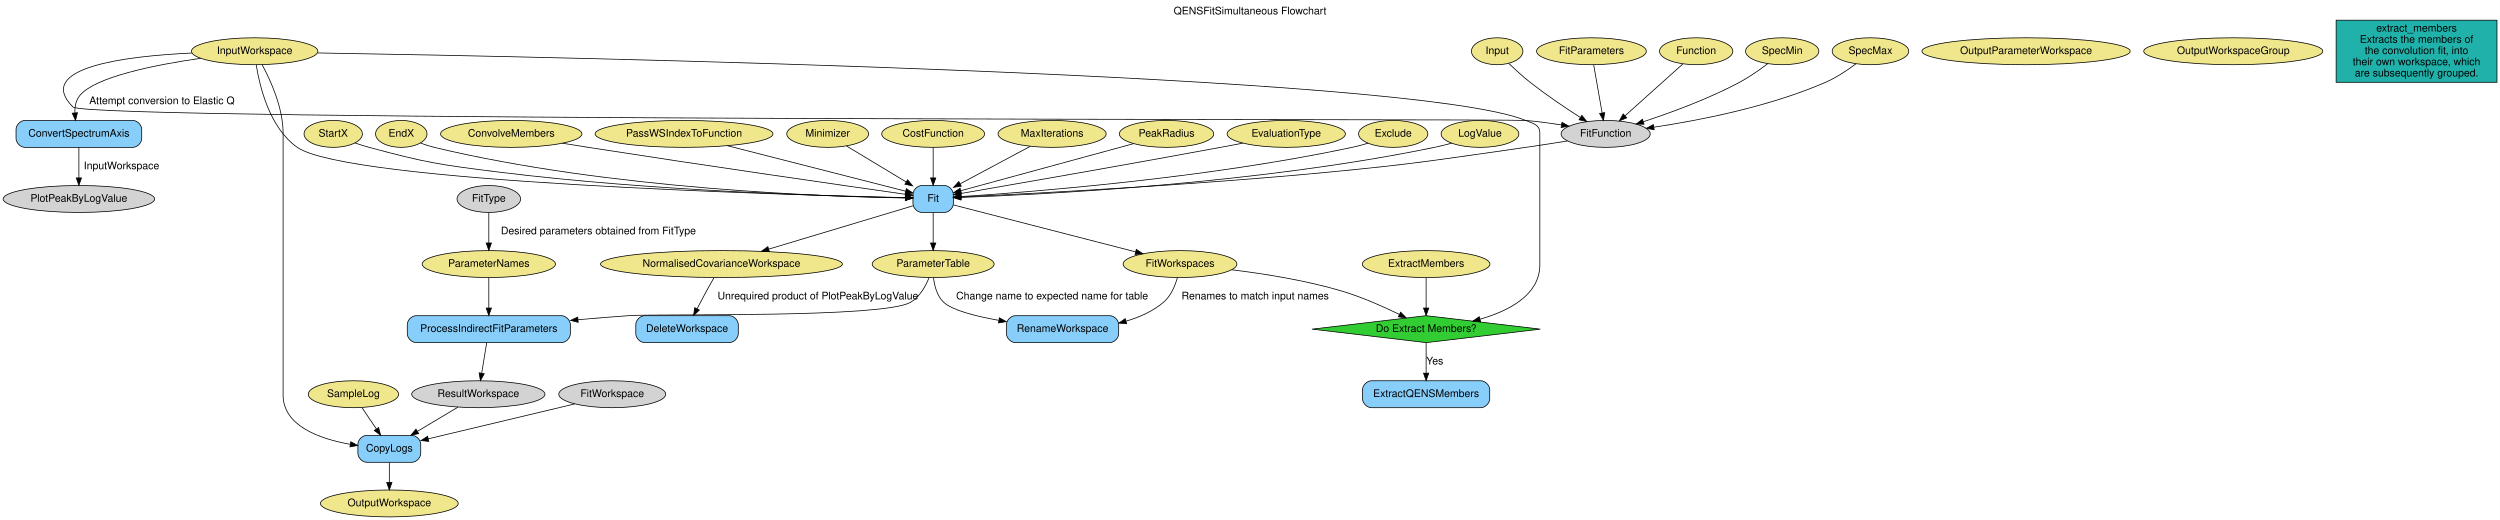
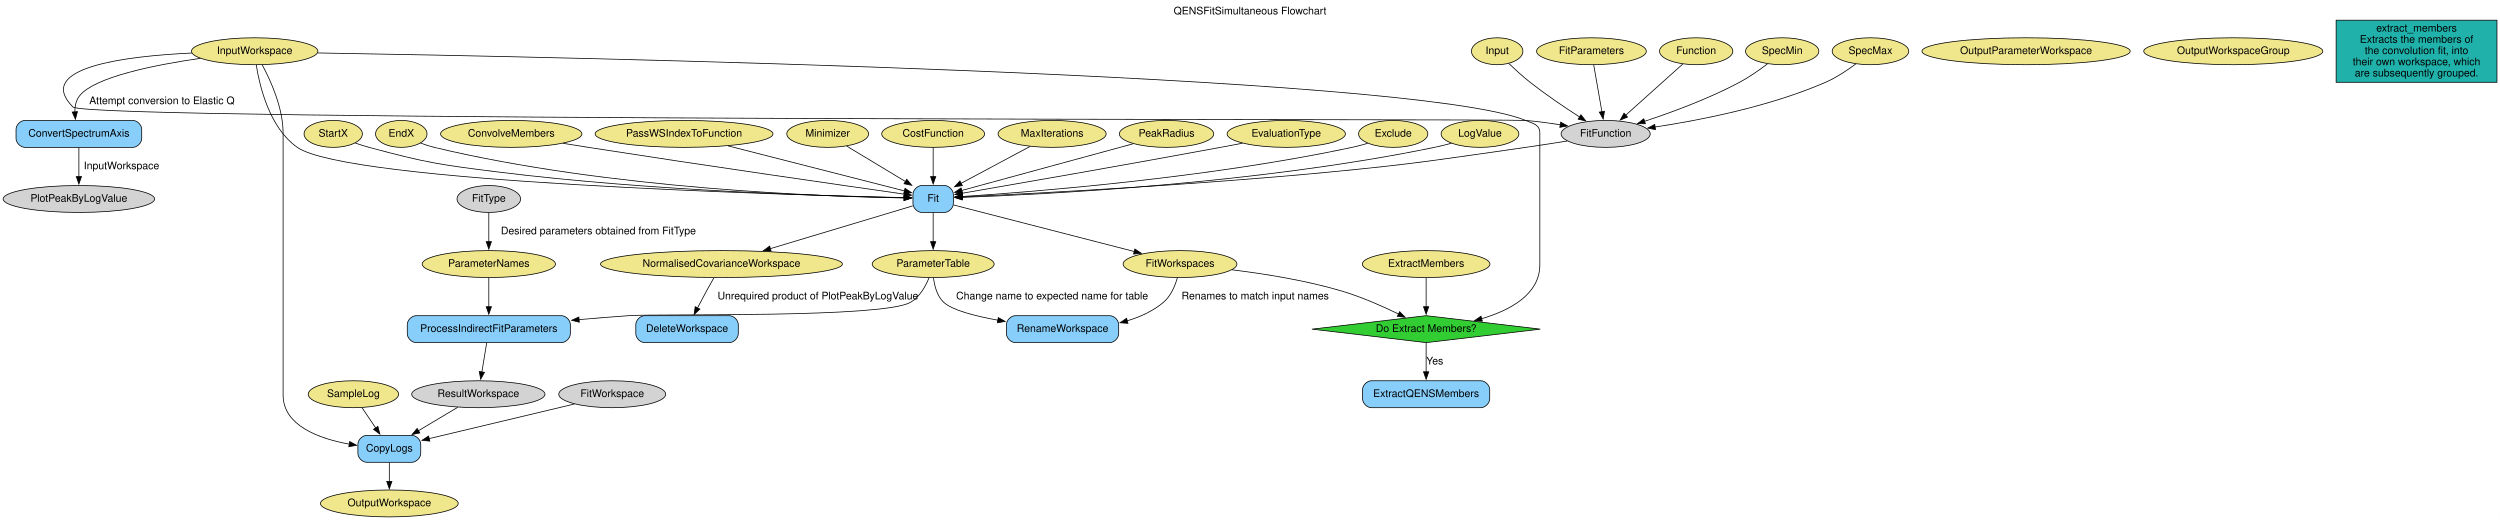
<svg xmlns="http://www.w3.org/2000/svg" width="3342pt" height="695pt" viewBox="0.00 0.00 3341.89 695.00">
  <g id="graph0" class="graph" transform="scale(1 1) rotate(0) translate(4 691)">
-     <polygon fill="white" stroke="transparent" points="-4,4 -4,-691 3337.89,-691 3337.89,4 -4,4" />
+     <polygon fill="white" stroke="none" points="-4,4 -4,-691 3337.89,-691 3337.89,4 -4,4" />
    <text text-anchor="middle" x="1666.95" y="-671.8" font-family="Helvetica,sans-Serif" font-size="14.00">QENSFitSimultaneous Flowchart</text>
    <g id="node1" class="node">
      <ellipse fill="khaki" stroke="black" cx="336.39" cy="-622.5" rx="84.49" ry="18" />
      <text text-anchor="middle" x="336.39" y="-618.8" font-family="Helvetica,sans-Serif" font-size="14.00">InputWorkspace</text>
    </g>
    <g id="node27" class="node">
      <path fill="lightskyblue" stroke="black" d="M173.39,-530C173.39,-530 29.39,-530 29.39,-530 23.39,-530 17.39,-524 17.39,-518 17.39,-518 17.39,-506 17.39,-506 17.39,-500 23.39,-494 29.39,-494 29.39,-494 173.39,-494 173.39,-494 179.39,-494 185.39,-500 185.39,-506 185.39,-506 185.39,-518 185.39,-518 185.39,-524 179.39,-530 173.39,-530" />
      <text text-anchor="middle" x="101.39" y="-508.3" font-family="Helvetica,sans-Serif" font-size="14.00">ConvertSpectrumAxis</text>
    </g>
    <g id="edge7" class="edge">
-       <path fill="none" stroke="black" d="M264.12,-613.05C203.08,-604.26 122.49,-588.22 102.39,-563 97.29,-556.6 95.81,-548.14 95.98,-540" />
-       <polygon fill="black" stroke="black" points="99.46,-540.33 96.92,-530.04 92.49,-539.67 99.46,-540.33" />
+       <path fill="none" stroke="black" d="M263.82,-613.01C202.82,-604.21 122.45,-588.17 102.39,-563 97.58,-556.96 95.99,-549.08 95.96,-541.36" />
+       <polygon fill="black" stroke="black" points="99.44,-541.81 96.79,-531.55 92.46,-541.22 99.44,-541.81" />
      <text text-anchor="middle" x="212.39" y="-551.8" font-family="Helvetica,sans-Serif" font-size="14.00">Attempt conversion to Elastic Q</text>
    </g>
    <g id="node28" class="node">
      <path fill="lightskyblue" stroke="black" d="M1258.39,-443C1258.39,-443 1228.39,-443 1228.39,-443 1222.39,-443 1216.39,-437 1216.39,-431 1216.39,-431 1216.39,-419 1216.39,-419 1216.39,-413 1222.39,-407 1228.39,-407 1228.39,-407 1258.39,-407 1258.39,-407 1264.39,-407 1270.39,-413 1270.39,-419 1270.39,-419 1270.39,-431 1270.39,-431 1270.39,-437 1264.39,-443 1258.39,-443" />
      <text text-anchor="middle" x="1243.39" y="-421.3" font-family="Helvetica,sans-Serif" font-size="14.00">Fit</text>
    </g>
    <g id="edge9" class="edge">
-       <path fill="none" stroke="black" d="M338.47,-604.36C342.92,-576.01 356.19,-519.93 393.39,-494 460.77,-447.04 1050.1,-430.4 1205.8,-426.8" />
-       <polygon fill="black" stroke="black" points="1206.33,-430.29 1216.25,-426.56 1206.17,-423.29 1206.33,-430.29" />
+       <path fill="none" stroke="black" d="M338.47,-604.36C342.92,-576.01 356.19,-519.93 393.39,-494 460.64,-447.13 1047.75,-430.46 1204.86,-426.82" />
+       <polygon fill="black" stroke="black" points="1204.82,-430.32 1214.74,-426.6 1204.66,-423.32 1204.82,-430.32" />
    </g>
    <g id="node32" class="node">
      <path fill="lightskyblue" stroke="black" d="M546.39,-109C546.39,-109 486.39,-109 486.39,-109 480.39,-109 474.39,-103 474.39,-97 474.39,-97 474.39,-85 474.39,-85 474.39,-79 480.39,-73 486.39,-73 486.39,-73 546.39,-73 546.39,-73 552.39,-73 558.39,-79 558.39,-85 558.39,-85 558.39,-97 558.39,-97 558.39,-103 552.39,-109 546.39,-109" />
      <text text-anchor="middle" x="516.39" y="-87.3" font-family="Helvetica,sans-Serif" font-size="14.00">CopyLogs</text>
    </g>
    <g id="edge30" class="edge">
-       <path fill="none" stroke="black" d="M346.38,-604.48C357.63,-583.64 374.39,-546.93 374.39,-513 374.39,-513 374.39,-513 374.39,-163 374.39,-121.46 423.62,-104.22 464.1,-97.07" />
-       <polygon fill="black" stroke="black" points="464.85,-100.49 474.17,-95.46 463.74,-93.58 464.85,-100.49" />
+       <path fill="none" stroke="black" d="M346.38,-604.48C357.63,-583.64 374.39,-546.93 374.39,-513 374.39,-513 374.39,-513 374.39,-163 374.39,-121.9 422.58,-104.59 462.81,-97.3" />
+       <polygon fill="black" stroke="black" points="463.37,-100.76 472.68,-95.7 462.25,-93.85 463.37,-100.76" />
    </g>
    <g id="node34" class="node">
      <polygon fill="limegreen" stroke="black" points="1902.39,-269 1749.73,-251 1902.39,-233 2055.05,-251 1902.39,-269" />
      <text text-anchor="middle" x="1902.39" y="-247.3" font-family="Helvetica,sans-Serif" font-size="14.00">Do Extract Members?</text>
    </g>
    <g id="edge39" class="edge">
-       <path fill="none" stroke="black" d="M420.47,-620.23C742.31,-614.95 1885.5,-591.94 2035.39,-530 2045.86,-525.67 2054.39,-524.33 2054.39,-513 2054.39,-513 2054.39,-513 2054.39,-337 2054.39,-297 2013.8,-275.64 1974.57,-264.34" />
-       <polygon fill="black" stroke="black" points="1975.22,-260.89 1964.65,-261.68 1973.4,-267.65 1975.22,-260.89" />
+       <path fill="none" stroke="black" d="M420.47,-620.23C742.31,-614.95 1885.5,-591.94 2035.39,-530 2045.86,-525.67 2054.39,-524.33 2054.39,-513 2054.39,-513 2054.39,-513 2054.39,-337 2054.39,-297.62 2015.04,-276.31 1976.38,-264.87" />
+       <polygon fill="black" stroke="black" points="1977.56,-261.57 1966.99,-262.3 1975.71,-268.32 1977.56,-261.57" />
    </g>
    <g id="node36" class="node">
      <ellipse fill="lightgrey" stroke="black" cx="2142.39" cy="-512" rx="59.59" ry="18" />
      <text text-anchor="middle" x="2142.39" y="-508.3" font-family="Helvetica,sans-Serif" font-size="14.00">FitFunction</text>
    </g>
    <g id="edge1" class="edge">
-       <path fill="none" stroke="black" d="M252.31,-620.1C162.93,-615.91 41.12,-600.76 93.39,-548 112.38,-528.84 2008.51,-532.25 2035.39,-530 2051,-528.7 2067.77,-526.44 2083.3,-523.99" />
-       <polygon fill="black" stroke="black" points="2084,-527.43 2093.3,-522.36 2082.87,-520.52 2084,-527.43" />
+       <path fill="none" stroke="black" d="M252.31,-620.1C162.93,-615.91 41.12,-600.76 93.39,-548 112.38,-528.84 2008.51,-532.25 2035.39,-530 2050.48,-528.74 2066.65,-526.59 2081.74,-524.24" />
+       <polygon fill="black" stroke="black" points="2082.23,-527.7 2091.54,-522.65 2081.11,-520.79 2082.23,-527.7" />
    </g>
    <g id="node2" class="node">
      <ellipse fill="khaki" stroke="black" cx="1997.39" cy="-622.5" rx="34.39" ry="18" />
      <text text-anchor="middle" x="1997.39" y="-618.8" font-family="Helvetica,sans-Serif" font-size="14.00">Input</text>
    </g>
    <g id="edge2" class="edge">
-       <path fill="none" stroke="black" d="M2012.77,-606.28C2020.99,-598.41 2031.45,-588.85 2041.39,-581 2062.93,-564 2088.59,-546.76 2108.65,-533.89" />
-       <polygon fill="black" stroke="black" points="2110.6,-536.8 2117.16,-528.48 2106.85,-530.89 2110.6,-536.8" />
+       <path fill="none" stroke="black" d="M2012.77,-606.28C2020.99,-598.41 2031.45,-588.85 2041.39,-581 2062.54,-564.3 2087.67,-547.38 2107.57,-534.59" />
+       <polygon fill="black" stroke="black" points="2109.33,-537.61 2115.89,-529.29 2105.57,-531.71 2109.33,-537.61" />
    </g>
    <g id="node3" class="node">
      <ellipse fill="khaki" stroke="black" cx="2123.39" cy="-622.5" rx="73.39" ry="18" />
      <text text-anchor="middle" x="2123.39" y="-618.8" font-family="Helvetica,sans-Serif" font-size="14.00">FitParameters</text>
    </g>
    <g id="edge4" class="edge">
-       <path fill="none" stroke="black" d="M2126.44,-604.07C2129.47,-586.8 2134.14,-560.12 2137.65,-540.09" />
-       <polygon fill="black" stroke="black" points="2141.13,-540.49 2139.41,-530.03 2134.24,-539.28 2141.13,-540.49" />
+       <path fill="none" stroke="black" d="M2126.44,-604.07C2129.39,-587.22 2133.91,-561.41 2137.39,-541.56" />
+       <polygon fill="black" stroke="black" points="2140.81,-542.33 2139.08,-531.88 2133.91,-541.13 2140.81,-542.33" />
    </g>
    <g id="node4" class="node">
      <ellipse fill="khaki" stroke="black" cx="2263.39" cy="-622.5" rx="48.99" ry="18" />
      <text text-anchor="middle" x="2263.39" y="-618.8" font-family="Helvetica,sans-Serif" font-size="14.00">Function</text>
    </g>
    <g id="edge3" class="edge">
-       <path fill="none" stroke="black" d="M2245.54,-605.49C2225.1,-587.17 2191.46,-557 2168.18,-536.12" />
-       <polygon fill="black" stroke="black" points="2170.5,-533.5 2160.71,-529.43 2165.82,-538.71 2170.5,-533.5" />
+       <path fill="none" stroke="black" d="M2245.54,-605.49C2225.37,-587.41 2192.33,-557.78 2169.09,-536.94" />
+       <polygon fill="black" stroke="black" points="2171.62,-534.51 2161.84,-530.44 2166.95,-539.72 2171.62,-534.51" />
    </g>
    <g id="node5" class="node">
      <ellipse fill="khaki" stroke="black" cx="441.39" cy="-512" rx="38.99" ry="18" />
      <text text-anchor="middle" x="441.39" y="-508.3" font-family="Helvetica,sans-Serif" font-size="14.00">StartX</text>
    </g>
    <g id="edge11" class="edge">
-       <path fill="none" stroke="black" d="M470.36,-499.94C476.58,-497.79 483.16,-495.69 489.39,-494 564.95,-473.54 584.72,-470.71 662.39,-461 866.63,-435.48 1113.67,-428.41 1206.11,-426.59" />
-       <polygon fill="black" stroke="black" points="1206.41,-430.08 1216.35,-426.4 1206.28,-423.09 1206.41,-430.08" />
+       <path fill="none" stroke="black" d="M470.87,-499.77C476.94,-497.68 483.33,-495.64 489.39,-494 564.95,-473.54 584.72,-470.71 662.39,-461 865.56,-435.61 1111.08,-428.49 1204.64,-426.62" />
+       <polygon fill="black" stroke="black" points="1204.61,-430.12 1214.54,-426.43 1204.47,-423.12 1204.61,-430.12" />
    </g>
    <g id="node6" class="node">
      <ellipse fill="khaki" stroke="black" cx="532.39" cy="-512" rx="34.39" ry="18" />
      <text text-anchor="middle" x="532.39" y="-508.3" font-family="Helvetica,sans-Serif" font-size="14.00">EndX</text>
    </g>
    <g id="edge12" class="edge">
-       <path fill="none" stroke="black" d="M558.08,-499.76C564,-497.54 570.34,-495.45 576.39,-494 811.44,-437.69 1104.03,-427.99 1206.16,-426.33" />
-       <polygon fill="black" stroke="black" points="1206.32,-429.83 1216.27,-426.19 1206.22,-422.83 1206.32,-429.83" />
+       <path fill="none" stroke="black" d="M558.08,-499.76C564,-497.54 570.34,-495.45 576.39,-494 810.22,-437.98 1100.98,-428.09 1204.55,-426.36" />
+       <polygon fill="black" stroke="black" points="1204.49,-429.86 1214.44,-426.21 1204.39,-422.86 1204.49,-429.86" />
    </g>
    <g id="node7" class="node">
      <ellipse fill="khaki" stroke="black" cx="2378.39" cy="-622.5" rx="48.99" ry="18" />
      <text text-anchor="middle" x="2378.39" y="-618.8" font-family="Helvetica,sans-Serif" font-size="14.00">SpecMin</text>
    </g>
    <g id="edge5" class="edge">
-       <path fill="none" stroke="black" d="M2359.15,-605.96C2348.46,-597.81 2334.67,-588.09 2321.39,-581 2279.98,-558.89 2229.78,-540.48 2193.1,-528.42" />
-       <polygon fill="black" stroke="black" points="2193.72,-524.94 2183.13,-525.18 2191.56,-531.6 2193.72,-524.94" />
+       <path fill="none" stroke="black" d="M2358.63,-605.56C2348.01,-597.5 2334.46,-587.98 2321.39,-581 2280.46,-559.15 2230.96,-540.91 2194.4,-528.84" />
+       <polygon fill="black" stroke="black" points="2195.52,-525.53 2184.93,-525.77 2193.36,-532.19 2195.52,-525.53" />
    </g>
    <g id="node8" class="node">
      <ellipse fill="khaki" stroke="black" cx="2496.39" cy="-622.5" rx="51.19" ry="18" />
      <text text-anchor="middle" x="2496.39" y="-618.8" font-family="Helvetica,sans-Serif" font-size="14.00">SpecMax</text>
    </g>
    <g id="edge6" class="edge">
-       <path fill="none" stroke="black" d="M2476.92,-605.66C2465.67,-597.23 2450.91,-587.32 2436.39,-581 2361.24,-548.29 2268.14,-530.16 2207.1,-521.01" />
-       <polygon fill="black" stroke="black" points="2207.23,-517.5 2196.83,-519.51 2206.22,-524.42 2207.23,-517.5" />
+       <path fill="none" stroke="black" d="M2476.65,-605.46C2465.44,-597.07 2450.8,-587.27 2436.39,-581 2361.66,-548.47 2269.19,-530.37 2208.13,-521.17" />
+       <polygon fill="black" stroke="black" points="2209.01,-517.76 2198.61,-519.77 2207.99,-524.68 2209.01,-517.76" />
    </g>
    <g id="node9" class="node">
      <ellipse fill="khaki" stroke="black" cx="679.39" cy="-512" rx="94.48" ry="18" />
      <text text-anchor="middle" x="679.39" y="-508.3" font-family="Helvetica,sans-Serif" font-size="14.00">ConvolveMembers</text>
    </g>
    <g id="edge13" class="edge">
-       <path fill="none" stroke="black" d="M747.79,-499.54C759.33,-497.66 771.2,-495.75 782.39,-494 939.65,-469.43 1127.48,-442.46 1206.01,-431.29" />
-       <polygon fill="black" stroke="black" points="1206.94,-434.7 1216.35,-429.82 1205.95,-427.77 1206.94,-434.7" />
+       <path fill="none" stroke="black" d="M748.62,-499.41C759.9,-497.57 771.47,-495.71 782.39,-494 938.82,-469.56 1125.49,-442.75 1204.75,-431.47" />
+       <polygon fill="black" stroke="black" points="1205.18,-434.95 1214.59,-430.07 1204.2,-428.02 1205.18,-434.95" />
    </g>
    <g id="node10" class="node">
      <ellipse fill="khaki" stroke="black" cx="1902.39" cy="-338" rx="85.29" ry="18" />
      <text text-anchor="middle" x="1902.39" y="-334.3" font-family="Helvetica,sans-Serif" font-size="14.00">ExtractMembers</text>
    </g>
    <g id="edge37" class="edge">
-       <path fill="none" stroke="black" d="M1902.39,-319.8C1902.39,-308.16 1902.39,-292.55 1902.39,-279.24" />
-       <polygon fill="black" stroke="black" points="1905.89,-279.18 1902.39,-269.18 1898.89,-279.18 1905.89,-279.18" />
+       <path fill="none" stroke="black" d="M1902.39,-319.8C1902.39,-308.58 1902.39,-293.67 1902.39,-280.69" />
+       <polygon fill="black" stroke="black" points="1905.89,-280.98 1902.39,-270.98 1898.89,-280.98 1905.89,-280.98" />
    </g>
    <g id="node11" class="node">
      <ellipse fill="khaki" stroke="black" cx="910.39" cy="-512" rx="118.88" ry="18" />
      <text text-anchor="middle" x="910.39" y="-508.3" font-family="Helvetica,sans-Serif" font-size="14.00">PassWSIndexToFunction</text>
    </g>
    <g id="edge19" class="edge">
-       <path fill="none" stroke="black" d="M968.4,-496.19C1036.95,-478.69 1148.98,-450.1 1206.6,-435.39" />
-       <polygon fill="black" stroke="black" points="1207.55,-438.76 1216.37,-432.9 1205.81,-431.98 1207.55,-438.76" />
+       <path fill="none" stroke="black" d="M969.16,-496C1037.25,-478.62 1147.47,-450.48 1205.26,-435.73" />
+       <polygon fill="black" stroke="black" points="1205.8,-439.21 1214.62,-433.34 1204.07,-432.42 1205.8,-439.21" />
    </g>
    <g id="node12" class="node">
      <ellipse fill="khaki" stroke="black" cx="1102.39" cy="-512" rx="54.69" ry="18" />
      <text text-anchor="middle" x="1102.39" y="-508.3" font-family="Helvetica,sans-Serif" font-size="14.00">Minimizer</text>
    </g>
    <g id="edge15" class="edge">
-       <path fill="none" stroke="black" d="M1127.6,-495.8C1149.75,-482.45 1182.25,-462.86 1207.18,-447.83" />
-       <polygon fill="black" stroke="black" points="1209.24,-450.68 1215.99,-442.52 1205.62,-444.68 1209.24,-450.68" />
+       <path fill="none" stroke="black" d="M1127.93,-495.61C1149.83,-482.4 1181.66,-463.21 1206.36,-448.32" />
+       <polygon fill="black" stroke="black" points="1208.07,-451.38 1214.83,-443.22 1204.46,-445.39 1208.07,-451.38" />
    </g>
    <g id="node13" class="node">
      <ellipse fill="khaki" stroke="black" cx="1243.39" cy="-512" rx="68.79" ry="18" />
      <text text-anchor="middle" x="1243.39" y="-508.3" font-family="Helvetica,sans-Serif" font-size="14.00">CostFunction</text>
    </g>
    <g id="edge16" class="edge">
-       <path fill="none" stroke="black" d="M1243.39,-493.8C1243.39,-482.16 1243.39,-466.55 1243.39,-453.24" />
-       <polygon fill="black" stroke="black" points="1246.89,-453.18 1243.39,-443.18 1239.89,-453.18 1246.89,-453.18" />
+       <path fill="none" stroke="black" d="M1243.39,-493.8C1243.39,-482.58 1243.39,-467.67 1243.39,-454.69" />
+       <polygon fill="black" stroke="black" points="1246.89,-454.98 1243.39,-444.98 1239.89,-454.98 1246.89,-454.98" />
    </g>
    <g id="node14" class="node">
      <ellipse fill="khaki" stroke="black" cx="1402.39" cy="-512" rx="72.29" ry="18" />
      <text text-anchor="middle" x="1402.39" y="-508.3" font-family="Helvetica,sans-Serif" font-size="14.00">MaxIterations</text>
    </g>
    <g id="edge14" class="edge">
-       <path fill="none" stroke="black" d="M1373.23,-495.41C1346.89,-481.33 1308.03,-460.55 1279.69,-445.4" />
-       <polygon fill="black" stroke="black" points="1280.98,-442.13 1270.51,-440.5 1277.68,-448.3 1280.98,-442.13" />
+       <path fill="none" stroke="black" d="M1372.86,-495.21C1346.78,-481.27 1308.65,-460.89 1280.51,-445.85" />
+       <polygon fill="black" stroke="black" points="1282.45,-442.91 1271.98,-441.28 1279.15,-449.08 1282.45,-442.91" />
    </g>
    <g id="node15" class="node">
      <ellipse fill="khaki" stroke="black" cx="1555.39" cy="-512" rx="63.09" ry="18" />
      <text text-anchor="middle" x="1555.39" y="-508.3" font-family="Helvetica,sans-Serif" font-size="14.00">PeakRadius</text>
    </g>
    <g id="edge17" class="edge">
-       <path fill="none" stroke="black" d="M1511.35,-499C1449.55,-482.17 1338.21,-451.83 1280.43,-436.09" />
-       <polygon fill="black" stroke="black" points="1281.19,-432.67 1270.62,-433.42 1279.35,-439.42 1281.19,-432.67" />
+       <path fill="none" stroke="black" d="M1511.02,-498.91C1449.51,-482.15 1339.37,-452.15 1281.42,-436.36" />
+       <polygon fill="black" stroke="black" points="1282.59,-433.05 1272.02,-433.8 1280.75,-439.81 1282.59,-433.05" />
    </g>
    <g id="node16" class="node">
      <ellipse fill="khaki" stroke="black" cx="1715.39" cy="-512" rx="79.09" ry="18" />
      <text text-anchor="middle" x="1715.39" y="-508.3" font-family="Helvetica,sans-Serif" font-size="14.00">EvaluationType</text>
    </g>
    <g id="edge20" class="edge">
-       <path fill="none" stroke="black" d="M1657.19,-499.62C1647.25,-497.72 1637.03,-495.78 1627.39,-494 1500.11,-470.44 1348.77,-444.14 1280.3,-432.34" />
-       <polygon fill="black" stroke="black" points="1280.87,-428.89 1270.42,-430.64 1279.68,-435.78 1280.87,-428.89" />
+       <path fill="none" stroke="black" d="M1656.72,-499.53C1646.93,-497.66 1636.88,-495.76 1627.39,-494 1501.21,-470.64 1351.38,-444.6 1282.09,-432.65" />
+       <polygon fill="black" stroke="black" points="1282.83,-429.22 1272.38,-430.98 1281.64,-436.12 1282.83,-429.22" />
    </g>
    <g id="node17" class="node">
      <ellipse fill="khaki" stroke="black" cx="1858.39" cy="-512" rx="46.29" ry="18" />
      <text text-anchor="middle" x="1858.39" y="-508.3" font-family="Helvetica,sans-Serif" font-size="14.00">Exclude</text>
    </g>
    <g id="edge21" class="edge">
-       <path fill="none" stroke="black" d="M1824.9,-499.61C1817.86,-497.5 1810.43,-495.5 1803.39,-494 1609,-452.5 1370.84,-434.06 1280.51,-428.2" />
-       <polygon fill="black" stroke="black" points="1280.69,-424.71 1270.48,-427.57 1280.24,-431.69 1280.69,-424.71" />
+       <path fill="none" stroke="black" d="M1824.31,-499.43C1817.45,-497.39 1810.23,-495.46 1803.39,-494 1610.21,-452.76 1373.82,-434.29 1282.22,-428.31" />
+       <polygon fill="black" stroke="black" points="1282.49,-424.82 1272.29,-427.68 1282.04,-431.81 1282.49,-424.82" />
    </g>
    <g id="node18" class="node">
      <ellipse fill="khaki" stroke="black" cx="1974.39" cy="-512" rx="51.99" ry="18" />
      <text text-anchor="middle" x="1974.39" y="-508.3" font-family="Helvetica,sans-Serif" font-size="14.00">LogValue</text>
    </g>
    <g id="edge18" class="edge">
-       <path fill="none" stroke="black" d="M1936.51,-499.59C1928.9,-497.54 1920.93,-495.56 1913.39,-494 1675.66,-444.76 1382.77,-430.66 1280.62,-427.09" />
-       <polygon fill="black" stroke="black" points="1280.61,-423.59 1270.5,-426.75 1280.38,-430.59 1280.61,-423.59" />
+       <path fill="none" stroke="black" d="M1936.19,-499.5C1928.67,-497.48 1920.82,-495.54 1913.39,-494 1676.89,-445.02 1385.82,-430.81 1282.23,-427.15" />
+       <polygon fill="black" stroke="black" points="1282.45,-423.65 1272.33,-426.81 1282.21,-430.65 1282.45,-423.65" />
    </g>
    <g id="node19" class="node">
      <ellipse fill="khaki" stroke="black" cx="1243.39" cy="-338" rx="81.49" ry="18" />
      <text text-anchor="middle" x="1243.39" y="-334.3" font-family="Helvetica,sans-Serif" font-size="14.00">ParameterTable</text>
    </g>
    <g id="node31" class="node">
      <path fill="lightskyblue" stroke="black" d="M746.39,-269C746.39,-269 552.39,-269 552.39,-269 546.39,-269 540.39,-263 540.39,-257 540.39,-257 540.39,-245 540.39,-245 540.39,-239 546.39,-233 552.39,-233 552.39,-233 746.39,-233 746.39,-233 752.39,-233 758.39,-239 758.39,-245 758.39,-245 758.39,-257 758.39,-257 758.39,-263 752.39,-269 746.39,-269" />
      <text text-anchor="middle" x="649.39" y="-247.3" font-family="Helvetica,sans-Serif" font-size="14.00">ProcessIndirectFitParameters</text>
    </g>
    <g id="edge27" class="edge">
-       <path fill="none" stroke="black" d="M1237.99,-319.99C1233.39,-308.55 1225.55,-294.27 1213.39,-287 1177.4,-265.47 878.23,-271.9 836.39,-269 814.53,-267.49 791.27,-265.59 768.83,-263.63" />
-       <polygon fill="black" stroke="black" points="768.86,-260.12 758.59,-262.72 768.24,-267.09 768.86,-260.12" />
+       <path fill="none" stroke="black" d="M1237.99,-319.99C1233.39,-308.55 1225.55,-294.27 1213.39,-287 1177.4,-265.47 878.23,-271.9 836.39,-269 814.93,-267.51 792.1,-265.66 770.05,-263.74" />
+       <polygon fill="black" stroke="black" points="770.37,-260.25 760.1,-262.86 769.75,-267.22 770.37,-260.25" />
    </g>
    <g id="node33" class="node">
      <path fill="lightskyblue" stroke="black" d="M1479.39,-269C1479.39,-269 1353.39,-269 1353.39,-269 1347.39,-269 1341.39,-263 1341.39,-257 1341.39,-257 1341.39,-245 1341.39,-245 1341.39,-239 1347.39,-233 1353.39,-233 1353.39,-233 1479.39,-233 1479.39,-233 1485.39,-233 1491.39,-239 1491.39,-245 1491.39,-245 1491.39,-257 1491.39,-257 1491.39,-263 1485.39,-269 1479.39,-269" />
      <text text-anchor="middle" x="1416.39" y="-247.3" font-family="Helvetica,sans-Serif" font-size="14.00">RenameWorkspace</text>
    </g>
    <g id="edge35" class="edge">
-       <path fill="none" stroke="black" d="M1243.86,-319.89C1245.09,-309.01 1248.48,-295.42 1257.39,-287 1268.65,-276.36 1299.43,-268.41 1330.94,-262.8" />
-       <polygon fill="black" stroke="black" points="1331.9,-266.19 1341.17,-261.06 1330.73,-259.29 1331.9,-266.19" />
+       <path fill="none" stroke="black" d="M1243.86,-319.89C1245.09,-309.01 1248.48,-295.42 1257.39,-287 1268.55,-276.45 1298.9,-268.55 1330.12,-262.95" />
+       <polygon fill="black" stroke="black" points="1330.41,-266.45 1339.68,-261.32 1329.24,-259.55 1330.41,-266.45" />
      <text text-anchor="middle" x="1402.39" y="-290.8" font-family="Helvetica,sans-Serif" font-size="14.00">Change name to expected name for table</text>
    </g>
    <g id="node20" class="node">
      <ellipse fill="khaki" stroke="black" cx="1573.39" cy="-338" rx="76.09" ry="18" />
      <text text-anchor="middle" x="1573.39" y="-334.3" font-family="Helvetica,sans-Serif" font-size="14.00">FitWorkspaces</text>
    </g>
    <g id="edge36" class="edge">
-       <path fill="none" stroke="black" d="M1569.9,-319.85C1566.81,-308.95 1561.21,-295.36 1551.39,-287 1537.17,-274.9 1519.26,-266.91 1501.18,-261.66" />
-       <polygon fill="black" stroke="black" points="1501.99,-258.25 1491.43,-259.08 1500.2,-265.02 1501.99,-258.25" />
+       <path fill="none" stroke="black" d="M1569.9,-319.85C1566.81,-308.95 1561.21,-295.36 1551.39,-287 1537.57,-275.24 1520.27,-267.37 1502.72,-262.11" />
+       <polygon fill="black" stroke="black" points="1503.81,-258.78 1493.24,-259.56 1501.99,-265.54 1503.81,-258.78" />
      <text text-anchor="middle" x="1673.89" y="-290.8" font-family="Helvetica,sans-Serif" font-size="14.00">Renames to match input names</text>
    </g>
    <g id="edge38" class="edge">
-       <path fill="none" stroke="black" d="M1642.49,-330.37C1685.39,-325.13 1741.32,-316.27 1789.39,-302 1816.08,-294.07 1844.76,-281.33 1866.54,-270.7" />
-       <polygon fill="black" stroke="black" points="1868.33,-273.72 1875.73,-266.13 1865.22,-267.45 1868.33,-273.72" />
+       <path fill="none" stroke="black" d="M1642.98,-330.31C1685.82,-325.06 1741.5,-316.22 1789.39,-302 1815.72,-294.18 1843.99,-281.68 1865.66,-271.13" />
+       <polygon fill="black" stroke="black" points="1866.97,-274.38 1874.37,-266.81 1863.86,-268.11 1866.97,-274.38" />
    </g>
    <g id="node21" class="node">
      <ellipse fill="khaki" stroke="black" cx="960.39" cy="-338" rx="161.67" ry="18" />
      <text text-anchor="middle" x="960.39" y="-334.3" font-family="Helvetica,sans-Serif" font-size="14.00">NormalisedCovarianceWorkspace</text>
    </g>
    <g id="node29" class="node">
      <path fill="lightskyblue" stroke="black" d="M970.89,-269C970.89,-269 857.89,-269 857.89,-269 851.89,-269 845.89,-263 845.89,-257 845.89,-257 845.89,-245 845.89,-245 845.89,-239 851.89,-233 857.89,-233 857.89,-233 970.89,-233 970.89,-233 976.89,-233 982.89,-239 982.89,-245 982.89,-245 982.89,-257 982.89,-257 982.89,-263 976.89,-269 970.89,-269" />
      <text text-anchor="middle" x="914.39" y="-247.3" font-family="Helvetica,sans-Serif" font-size="14.00">DeleteWorkspace</text>
    </g>
    <g id="edge25" class="edge">
-       <path fill="none" stroke="black" d="M950.49,-319.99C947.22,-314.29 943.61,-307.9 940.39,-302 936.19,-294.31 931.75,-285.87 927.75,-278.16" />
-       <polygon fill="black" stroke="black" points="930.83,-276.49 923.13,-269.21 924.6,-279.7 930.83,-276.49" />
+       <path fill="none" stroke="black" d="M950.28,-319.63C947.07,-314.03 943.54,-307.78 940.39,-302 936.42,-294.73 932.24,-286.8 928.41,-279.44" />
+       <polygon fill="black" stroke="black" points="931.52,-277.84 923.82,-270.56 925.3,-281.05 931.52,-277.84" />
      <text text-anchor="middle" x="1089.39" y="-290.8" font-family="Helvetica,sans-Serif" font-size="14.00">Unrequired product of PlotPeakByLogValue</text>
    </g>
    <g id="node22" class="node">
      <ellipse fill="khaki" stroke="black" cx="649.39" cy="-338" rx="89.08" ry="18" />
      <text text-anchor="middle" x="649.39" y="-334.3" font-family="Helvetica,sans-Serif" font-size="14.00">ParameterNames</text>
    </g>
    <g id="edge28" class="edge">
-       <path fill="none" stroke="black" d="M649.39,-319.8C649.39,-308.16 649.39,-292.55 649.39,-279.24" />
-       <polygon fill="black" stroke="black" points="652.89,-279.18 649.39,-269.18 645.89,-279.18 652.89,-279.18" />
+       <path fill="none" stroke="black" d="M649.39,-319.8C649.39,-308.58 649.39,-293.67 649.39,-280.69" />
+       <polygon fill="black" stroke="black" points="652.89,-280.98 649.39,-270.98 645.89,-280.98 652.89,-280.98" />
    </g>
    <g id="node23" class="node">
      <ellipse fill="khaki" stroke="black" cx="516.39" cy="-18" rx="92.08" ry="18" />
      <text text-anchor="middle" x="516.39" y="-14.3" font-family="Helvetica,sans-Serif" font-size="14.00">OutputWorkspace</text>
    </g>
    <g id="node24" class="node">
      <ellipse fill="khaki" stroke="black" cx="2704.39" cy="-622.5" rx="139.18" ry="18" />
      <text text-anchor="middle" x="2704.39" y="-618.8" font-family="Helvetica,sans-Serif" font-size="14.00">OutputParameterWorkspace</text>
    </g>
    <g id="node25" class="node">
      <ellipse fill="khaki" stroke="black" cx="2981.39" cy="-622.5" rx="119.68" ry="18" />
      <text text-anchor="middle" x="2981.39" y="-618.8" font-family="Helvetica,sans-Serif" font-size="14.00">OutputWorkspaceGroup</text>
    </g>
    <g id="node26" class="node">
      <ellipse fill="khaki" stroke="black" cx="468.39" cy="-164" rx="60.39" ry="18" />
      <text text-anchor="middle" x="468.39" y="-160.3" font-family="Helvetica,sans-Serif" font-size="14.00">SampleLog</text>
    </g>
    <g id="edge33" class="edge">
-       <path fill="none" stroke="black" d="M479.77,-146.17C485.54,-137.63 492.68,-127.08 499.11,-117.56" />
-       <polygon fill="black" stroke="black" points="502.06,-119.44 504.76,-109.2 496.26,-115.52 502.06,-119.44" />
+       <path fill="none" stroke="black" d="M479.77,-146.17C485.26,-138.04 492,-128.08 498.18,-118.93" />
+       <polygon fill="black" stroke="black" points="501.05,-120.95 503.75,-110.7 495.25,-117.02 501.05,-120.95" />
    </g>
    <g id="node37" class="node">
      <ellipse fill="lightgrey" stroke="black" cx="101.39" cy="-425" rx="101.28" ry="18" />
      <text text-anchor="middle" x="101.39" y="-421.3" font-family="Helvetica,sans-Serif" font-size="14.00">PlotPeakByLogValue</text>
    </g>
    <g id="edge8" class="edge">
-       <path fill="none" stroke="black" d="M101.39,-493.8C101.39,-482.16 101.39,-466.55 101.39,-453.24" />
-       <polygon fill="black" stroke="black" points="104.89,-453.18 101.39,-443.18 97.89,-453.18 104.89,-453.18" />
+       <path fill="none" stroke="black" d="M101.39,-493.8C101.39,-482.58 101.39,-467.67 101.39,-454.69" />
+       <polygon fill="black" stroke="black" points="104.89,-454.98 101.39,-444.98 97.89,-454.98 104.89,-454.98" />
      <text text-anchor="middle" x="158.39" y="-464.8" font-family="Helvetica,sans-Serif" font-size="14.00">InputWorkspace</text>
    </g>
    <g id="edge23" class="edge">
-       <path fill="none" stroke="black" d="M1243.39,-406.8C1243.39,-395.16 1243.39,-379.55 1243.39,-366.24" />
-       <polygon fill="black" stroke="black" points="1246.89,-366.18 1243.39,-356.18 1239.89,-366.18 1246.89,-366.18" />
+       <path fill="none" stroke="black" d="M1243.39,-406.8C1243.39,-395.58 1243.39,-380.67 1243.39,-367.69" />
+       <polygon fill="black" stroke="black" points="1246.89,-367.98 1243.39,-357.98 1239.89,-367.98 1246.89,-367.98" />
    </g>
    <g id="edge24" class="edge">
-       <path fill="none" stroke="black" d="M1270.4,-417.04C1323.32,-403.41 1441.8,-372.89 1513.93,-354.32" />
-       <polygon fill="black" stroke="black" points="1514.97,-357.66 1523.79,-351.78 1513.23,-350.88 1514.97,-357.66" />
+       <path fill="none" stroke="black" d="M1270.68,-416.97C1323.41,-403.39 1440.45,-373.24 1512.57,-354.67" />
+       <polygon fill="black" stroke="black" points="1513.03,-358.16 1521.84,-352.28 1511.28,-351.38 1513.03,-358.16" />
    </g>
    <g id="edge22" class="edge">
-       <path fill="none" stroke="black" d="M1216.26,-415.85C1172.22,-402.62 1084.06,-376.14 1023.65,-358" />
-       <polygon fill="black" stroke="black" points="1024.41,-354.57 1013.83,-355.05 1022.4,-361.28 1024.41,-354.57" />
+       <path fill="none" stroke="black" d="M1216,-415.77C1172.38,-402.67 1085.94,-376.71 1025.72,-358.62" />
+       <polygon fill="black" stroke="black" points="1026.83,-355.3 1016.24,-355.78 1024.81,-362 1026.83,-355.3" />
    </g>
    <g id="node30" class="node">
      <path fill="lightskyblue" stroke="black" d="M1975.39,-182C1975.39,-182 1829.39,-182 1829.39,-182 1823.39,-182 1817.39,-176 1817.39,-170 1817.39,-170 1817.39,-158 1817.39,-158 1817.39,-152 1823.39,-146 1829.39,-146 1829.39,-146 1975.39,-146 1975.39,-146 1981.39,-146 1987.39,-152 1987.39,-158 1987.39,-158 1987.39,-170 1987.39,-170 1987.39,-176 1981.39,-182 1975.39,-182" />
      <text text-anchor="middle" x="1902.39" y="-160.3" font-family="Helvetica,sans-Serif" font-size="14.00">ExtractQENSMembers</text>
    </g>
    <g id="node39" class="node">
      <ellipse fill="lightgrey" stroke="black" cx="635.39" cy="-164" rx="89.08" ry="18" />
      <text text-anchor="middle" x="635.39" y="-160.3" font-family="Helvetica,sans-Serif" font-size="14.00">ResultWorkspace</text>
    </g>
    <g id="edge29" class="edge">
-       <path fill="none" stroke="black" d="M646.56,-232.8C644.64,-221.16 642.07,-205.55 639.88,-192.24" />
-       <polygon fill="black" stroke="black" points="643.3,-191.47 638.22,-182.18 636.39,-192.61 643.3,-191.47" />
+       <path fill="none" stroke="black" d="M646.56,-232.8C644.71,-221.58 642.25,-206.67 640.12,-193.69" />
+       <polygon fill="black" stroke="black" points="643.59,-193.26 638.51,-183.96 636.69,-194.4 643.59,-193.26" />
    </g>
    <g id="edge32" class="edge">
-       <path fill="none" stroke="black" d="M516.39,-72.81C516.39,-64.79 516.39,-55.05 516.39,-46.07" />
-       <polygon fill="black" stroke="black" points="519.89,-46.03 516.39,-36.03 512.89,-46.03 519.89,-46.03" />
+       <path fill="none" stroke="black" d="M516.39,-72.81C516.39,-65.23 516.39,-56.1 516.39,-47.54" />
+       <polygon fill="black" stroke="black" points="519.89,-47.54 516.39,-37.54 512.89,-47.54 519.89,-47.54" />
    </g>
    <g id="edge40" class="edge">
-       <path fill="none" stroke="black" d="M1902.39,-232.8C1902.39,-221.16 1902.39,-205.55 1902.39,-192.24" />
-       <polygon fill="black" stroke="black" points="1905.89,-192.18 1902.39,-182.18 1898.89,-192.18 1905.89,-192.18" />
+       <path fill="none" stroke="black" d="M1902.39,-232.8C1902.39,-221.58 1902.39,-206.67 1902.39,-193.69" />
+       <polygon fill="black" stroke="black" points="1905.89,-193.98 1902.39,-183.98 1898.89,-193.98 1905.89,-193.98" />
      <text text-anchor="middle" x="1913.89" y="-203.8" font-family="Helvetica,sans-Serif" font-size="14.00">Yes</text>
    </g>
    <g id="node35" class="node">
      <polygon fill="lightseagreen" stroke="black" points="3333.89,-664 3118.89,-664 3118.89,-581 3333.89,-581 3333.89,-664" />
      <text text-anchor="middle" x="3226.39" y="-648.8" font-family="Helvetica,sans-Serif" font-size="14.00">extract_members</text>
      <text text-anchor="middle" x="3226.39" y="-633.8" font-family="Helvetica,sans-Serif" font-size="14.00">Extracts the members of</text>
      <text text-anchor="middle" x="3226.39" y="-618.8" font-family="Helvetica,sans-Serif" font-size="14.00">the convolution fit, into</text>
      <text text-anchor="middle" x="3226.39" y="-603.8" font-family="Helvetica,sans-Serif" font-size="14.00"> their own workspace, which</text>
      <text text-anchor="middle" x="3226.39" y="-588.8" font-family="Helvetica,sans-Serif" font-size="14.00"> are subsequently grouped.</text>
    </g>
    <g id="edge10" class="edge">
-       <path fill="none" stroke="black" d="M2091.28,-502.54C2073.6,-499.7 2053.64,-496.6 2035.39,-494 1919.2,-477.46 1890.22,-472.21 1773.39,-461 1588.78,-443.29 1367.14,-431.81 1280.58,-427.7" />
-       <polygon fill="black" stroke="black" points="1280.62,-424.19 1270.46,-427.22 1280.29,-431.19 1280.62,-424.19" />
+       <path fill="none" stroke="black" d="M2091.01,-502.49C2073.39,-499.67 2053.55,-496.59 2035.39,-494 1919.2,-477.46 1890.22,-472.21 1773.39,-461 1589.94,-443.41 1369.92,-431.95 1282.22,-427.77" />
+       <polygon fill="black" stroke="black" points="1282.41,-424.28 1272.26,-427.3 1282.08,-431.27 1282.41,-424.28" />
    </g>
    <g id="node38" class="node">
      <ellipse fill="lightgrey" stroke="black" cx="649.39" cy="-425" rx="42.49" ry="18" />
      <text text-anchor="middle" x="649.39" y="-421.3" font-family="Helvetica,sans-Serif" font-size="14.00">FitType</text>
    </g>
    <g id="edge26" class="edge">
-       <path fill="none" stroke="black" d="M649.39,-406.8C649.39,-395.16 649.39,-379.55 649.39,-366.24" />
-       <polygon fill="black" stroke="black" points="652.89,-366.18 649.39,-356.18 645.89,-366.18 652.89,-366.18" />
+       <path fill="none" stroke="black" d="M649.39,-406.8C649.39,-395.58 649.39,-380.67 649.39,-367.69" />
+       <polygon fill="black" stroke="black" points="652.89,-367.98 649.39,-357.98 645.89,-367.98 652.89,-367.98" />
      <text text-anchor="middle" x="795.89" y="-377.8" font-family="Helvetica,sans-Serif" font-size="14.00">Desired parameters obtained from FitType</text>
    </g>
    <g id="edge31" class="edge">
-       <path fill="none" stroke="black" d="M608.09,-146.71C592.08,-137.16 571.62,-124.95 554.09,-114.49" />
-       <polygon fill="black" stroke="black" points="555.61,-111.32 545.22,-109.2 552.02,-117.33 555.61,-111.32" />
+       <path fill="none" stroke="black" d="M607.79,-146.53C592.18,-137.22 572.41,-125.42 555.25,-115.19" />
+       <polygon fill="black" stroke="black" points="557.18,-112.26 546.8,-110.14 553.6,-118.27 557.18,-112.26" />
    </g>
    <g id="node40" class="node">
      <ellipse fill="lightgrey" stroke="black" cx="814.39" cy="-164" rx="71.49" ry="18" />
      <text text-anchor="middle" x="814.39" y="-160.3" font-family="Helvetica,sans-Serif" font-size="14.00">FitWorkspace</text>
    </g>
    <g id="edge34" class="edge">
-       <path fill="none" stroke="black" d="M764.18,-151.04C709.83,-138.09 623.59,-117.54 568.51,-104.42" />
-       <polygon fill="black" stroke="black" points="569.14,-100.97 558.61,-102.06 567.52,-107.78 569.14,-100.97" />
+       <path fill="none" stroke="black" d="M763.84,-150.96C709.78,-138.08 624.41,-117.74 569.42,-104.63" />
+       <polygon fill="black" stroke="black" points="570.52,-101.3 559.98,-102.38 568.89,-108.11 570.52,-101.3" />
    </g>
  </g>
</svg>
